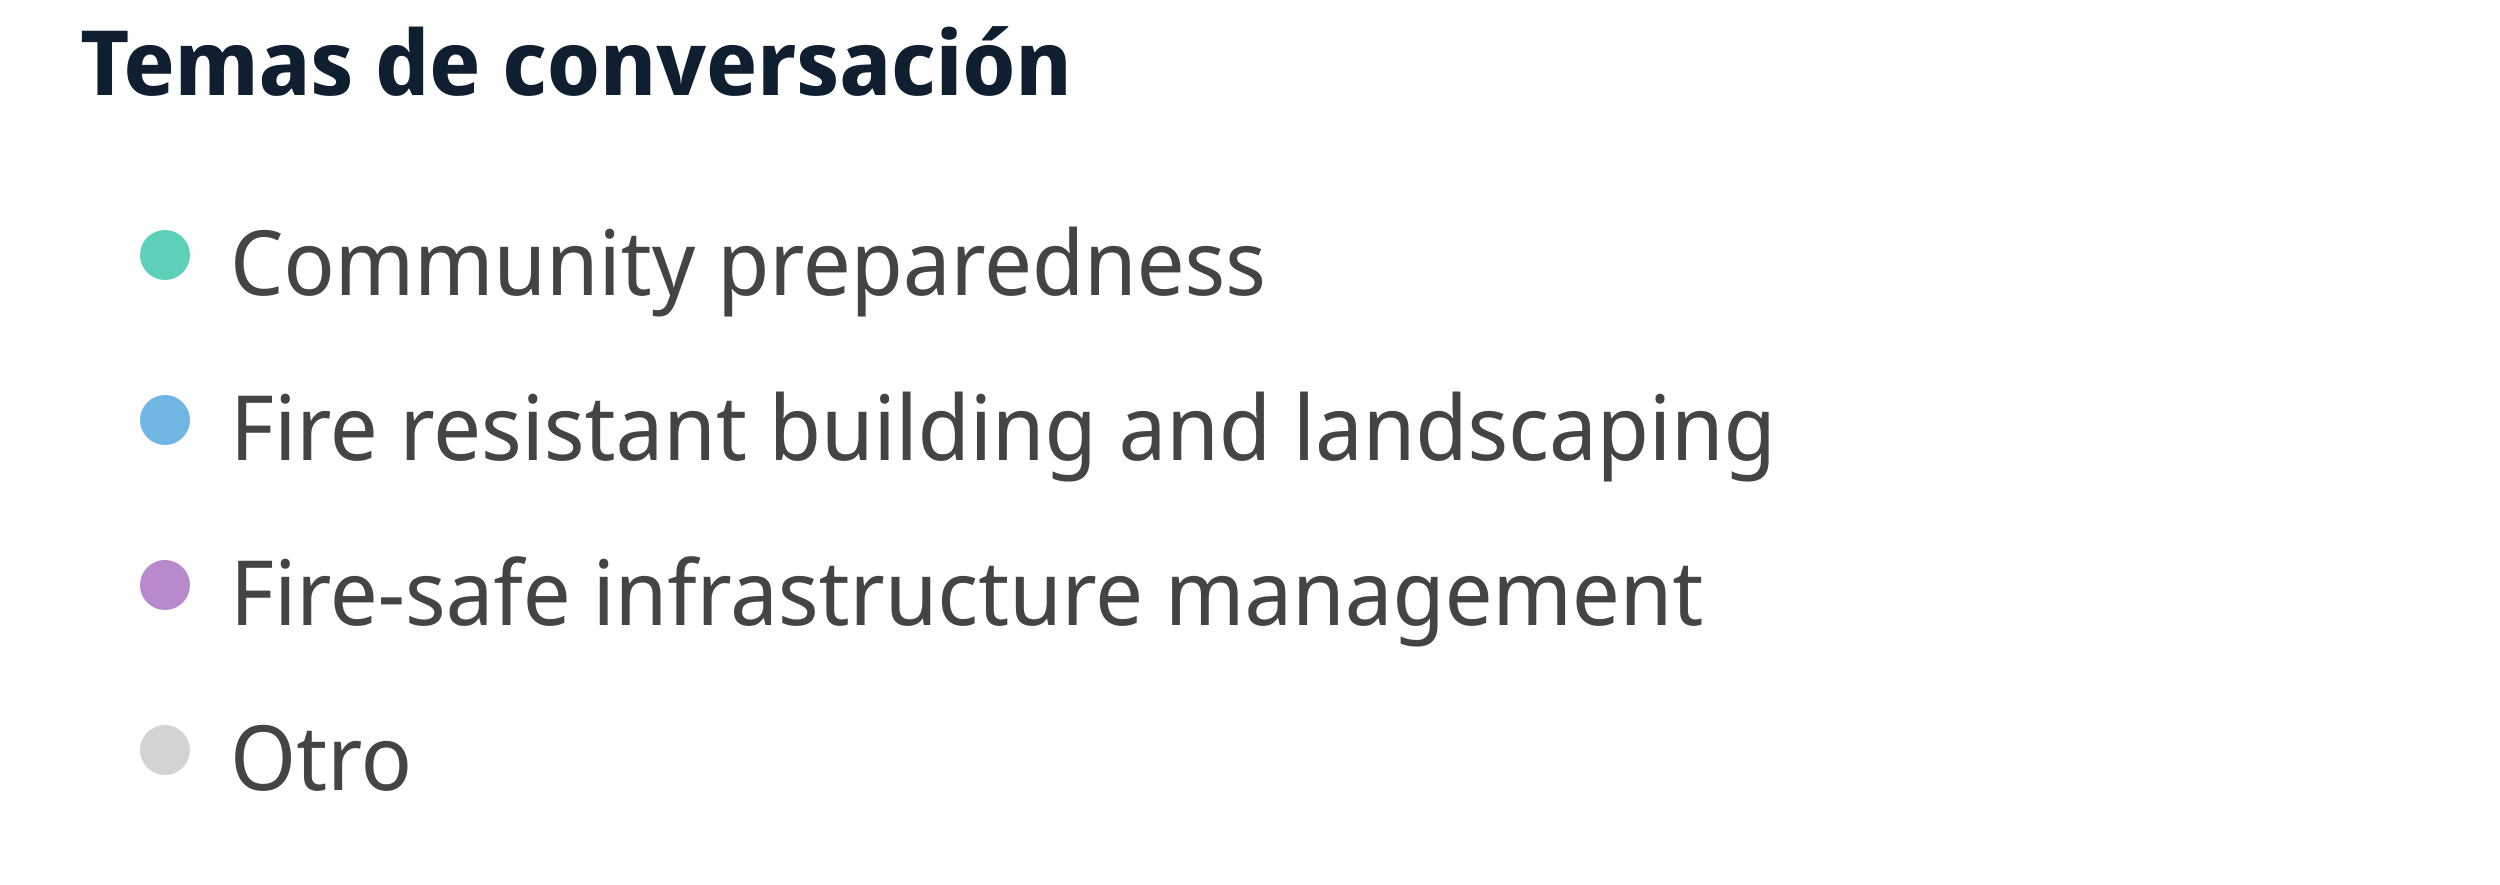
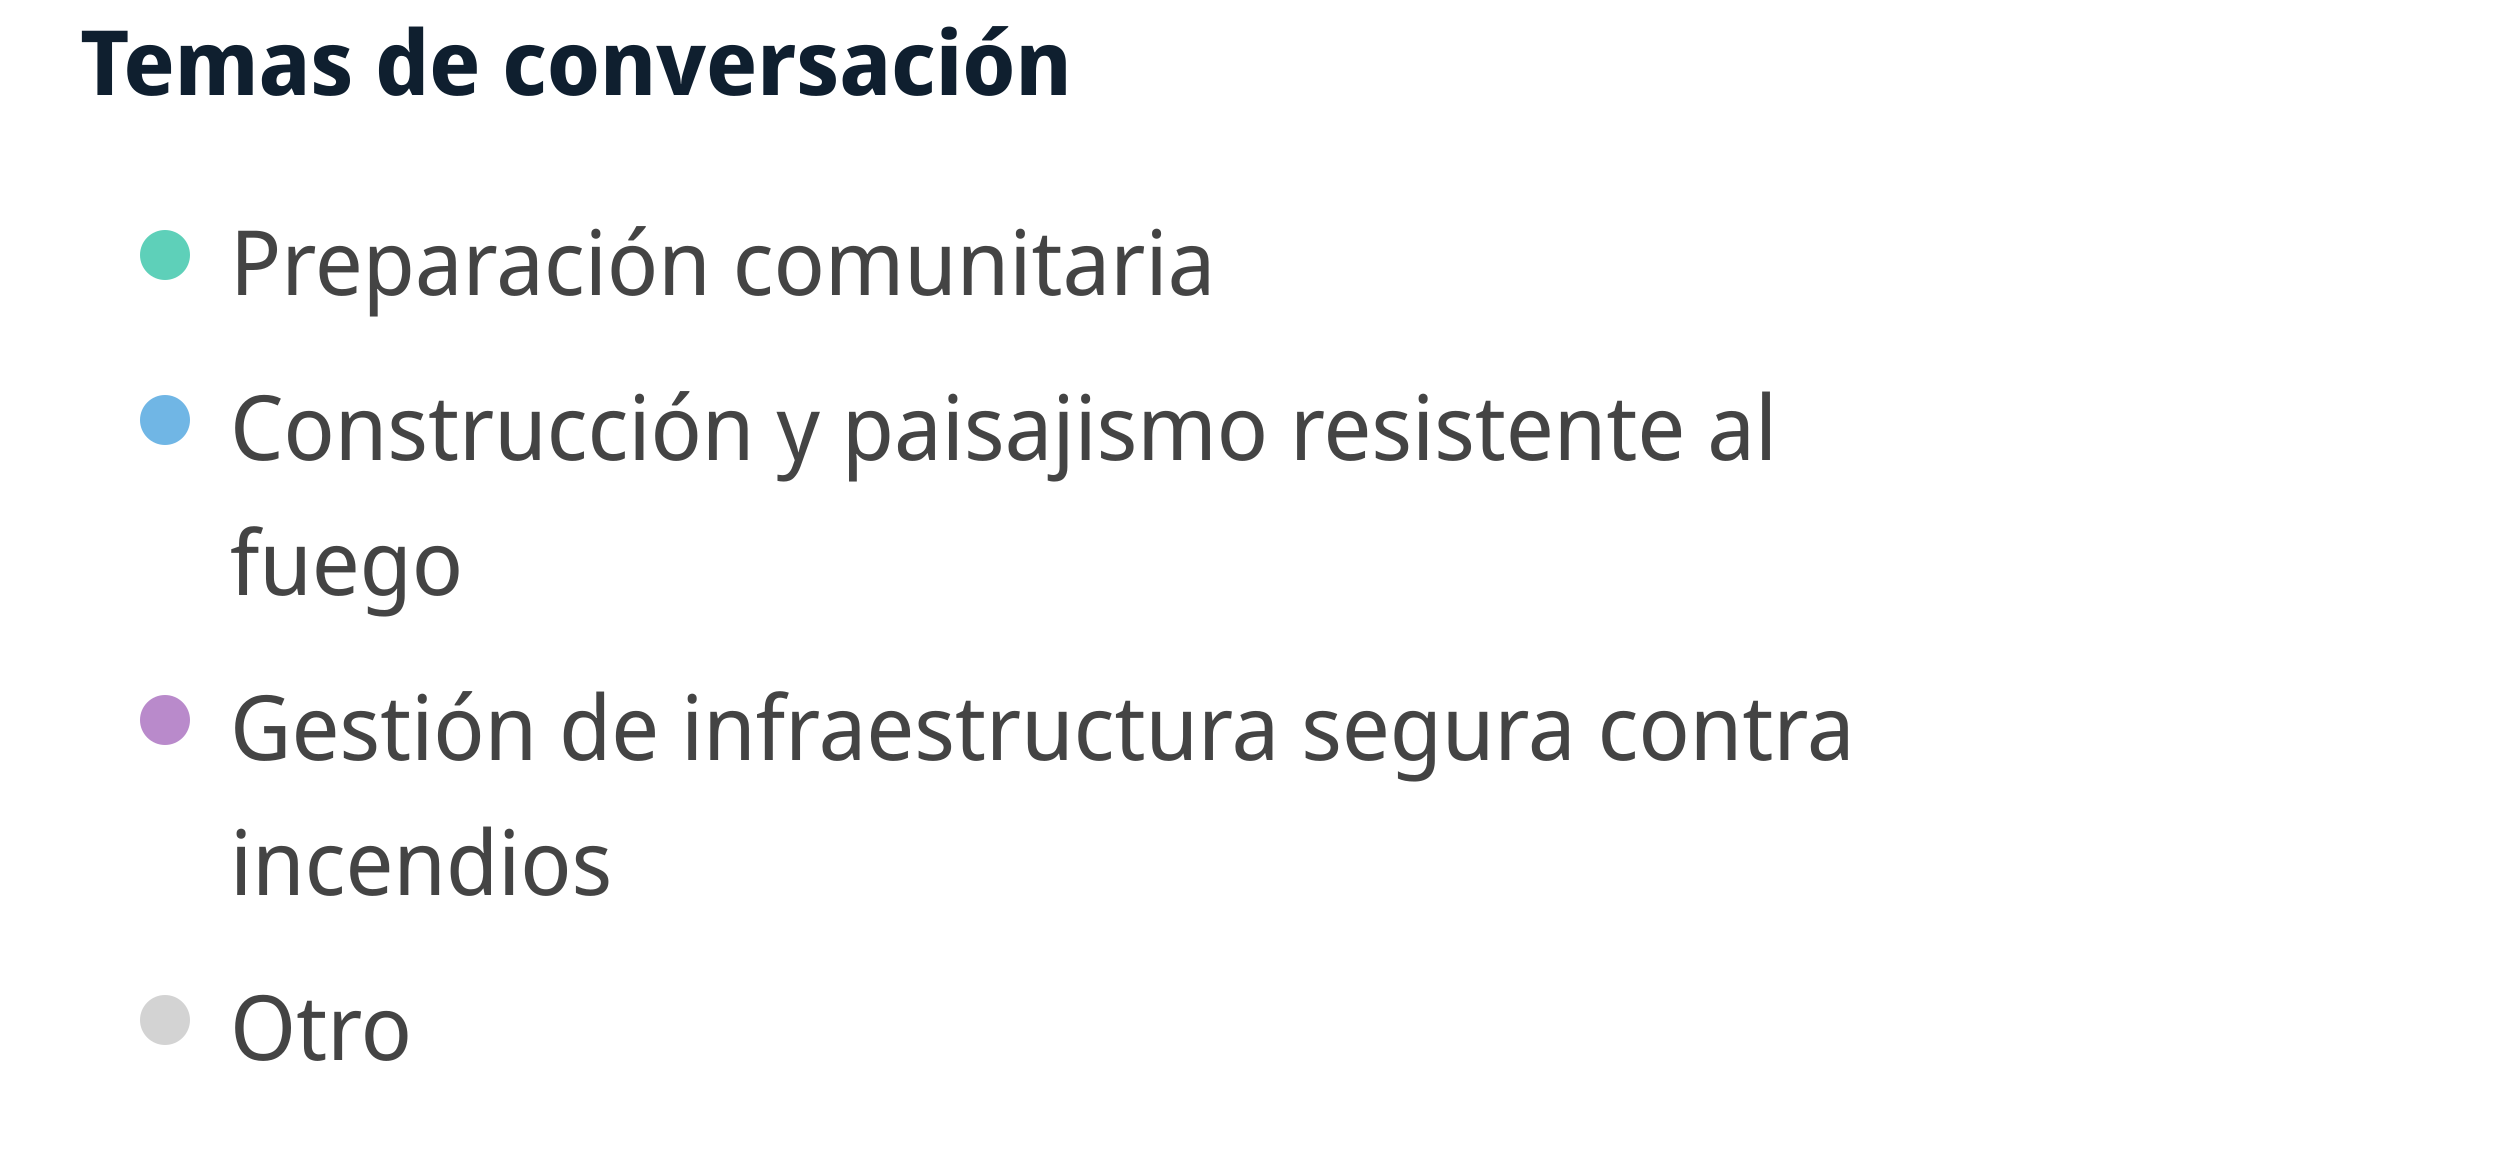
- <svg xmlns="http://www.w3.org/2000/svg" width="500" height="177" viewBox="0 0 500 177" preserveAspectRatio="xMidYMid meet">
+ <svg xmlns="http://www.w3.org/2000/svg" width="500" height="231" viewBox="0 0 500 231" preserveAspectRatio="xMidYMid meet">
  <text x="16" y="19" font-family="Noto Sans Display" font-size="18" font-weight="600" fill="#0F1F2F">Temas de conversación</text>
  <circle cx="33" cy="51" r="5" fill="#5ed0b9" fill-opacity="1.0" stroke="none" stroke-width="0.5" />
-   <text fill="#444444" x="46" y="59" font-family="Noto Sans Display" font-size="18">Community preparedness</text>
+   <text fill="#444444" x="46" y="59" font-family="Noto Sans Display" font-size="18">Preparación comunitaria</text>
  <circle cx="33" cy="84" r="5" fill="#70b6e5" fill-opacity="1.0" stroke="none" stroke-width="0.5" />
-   <text fill="#444444" x="46" y="92" font-family="Noto Sans Display" font-size="18">Fire resistant building and landscaping</text>
-   <circle cx="33" cy="117" r="5" fill="#b98acb" fill-opacity="1.0" stroke="none" stroke-width="0.5" />
-   <text fill="#444444" x="46" y="125" font-family="Noto Sans Display" font-size="18">Fire-safe infrastructure management</text>
-   <circle cx="33" cy="150" r="5" fill="lightgray" fill-opacity="1.0" stroke="none" stroke-width="0.5" />
-   <text fill="#444444" x="46" y="158" font-family="Noto Sans Display" font-size="18">Otro</text>
+   <text fill="#444444" x="46" y="92" font-family="Noto Sans Display" font-size="18">Construcción y paisajismo resistente al </text>
+   <text fill="#444444" x="46" y="119" font-family="Noto Sans Display" font-size="18">fuego</text>
+   <circle cx="33" cy="144" r="5" fill="#b98acb" fill-opacity="1.0" stroke="none" stroke-width="0.5" />
+   <text fill="#444444" x="46" y="152" font-family="Noto Sans Display" font-size="18">Gestión de infraestructura segura contra</text>
+   <text fill="#444444" x="46" y="179" font-family="Noto Sans Display" font-size="18"> incendios</text>
+   <circle cx="33" cy="204" r="5" fill="lightgray" fill-opacity="1.0" stroke="none" stroke-width="0.5" />
+   <text fill="#444444" x="46" y="212" font-family="Noto Sans Display" font-size="18">Otro</text>
</svg>
